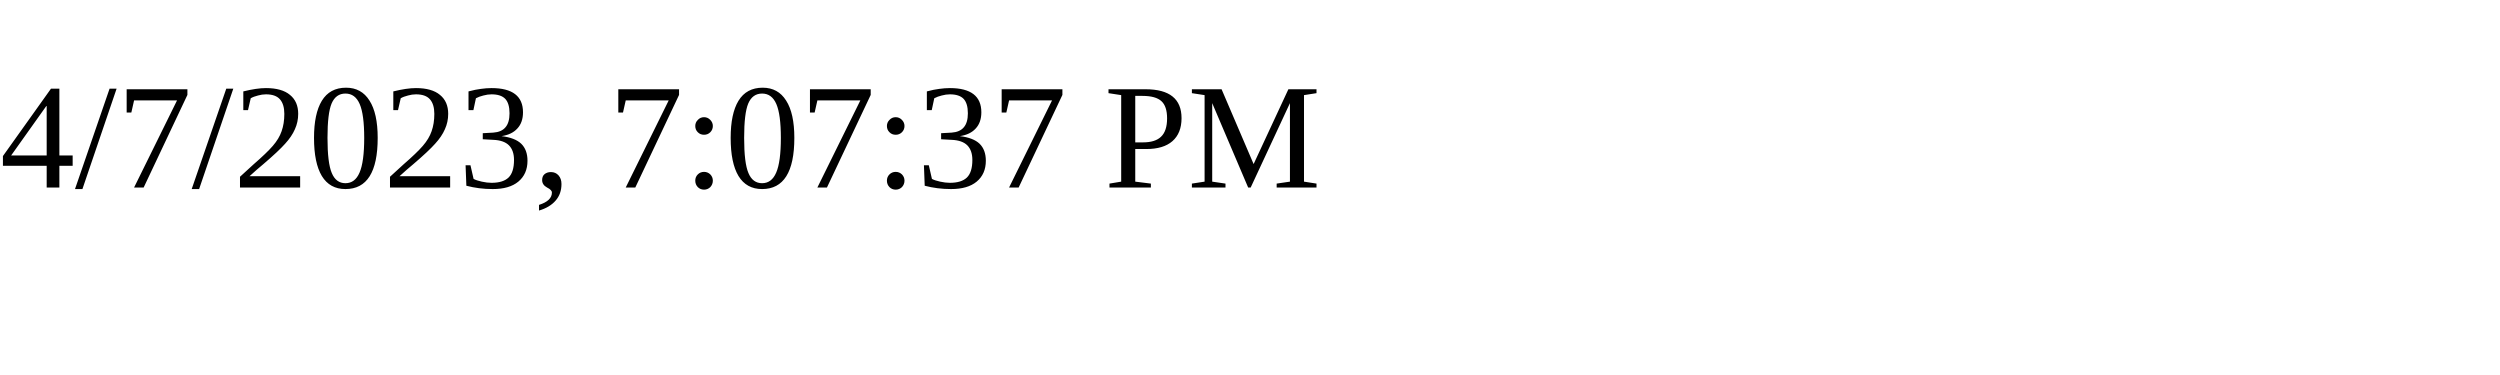
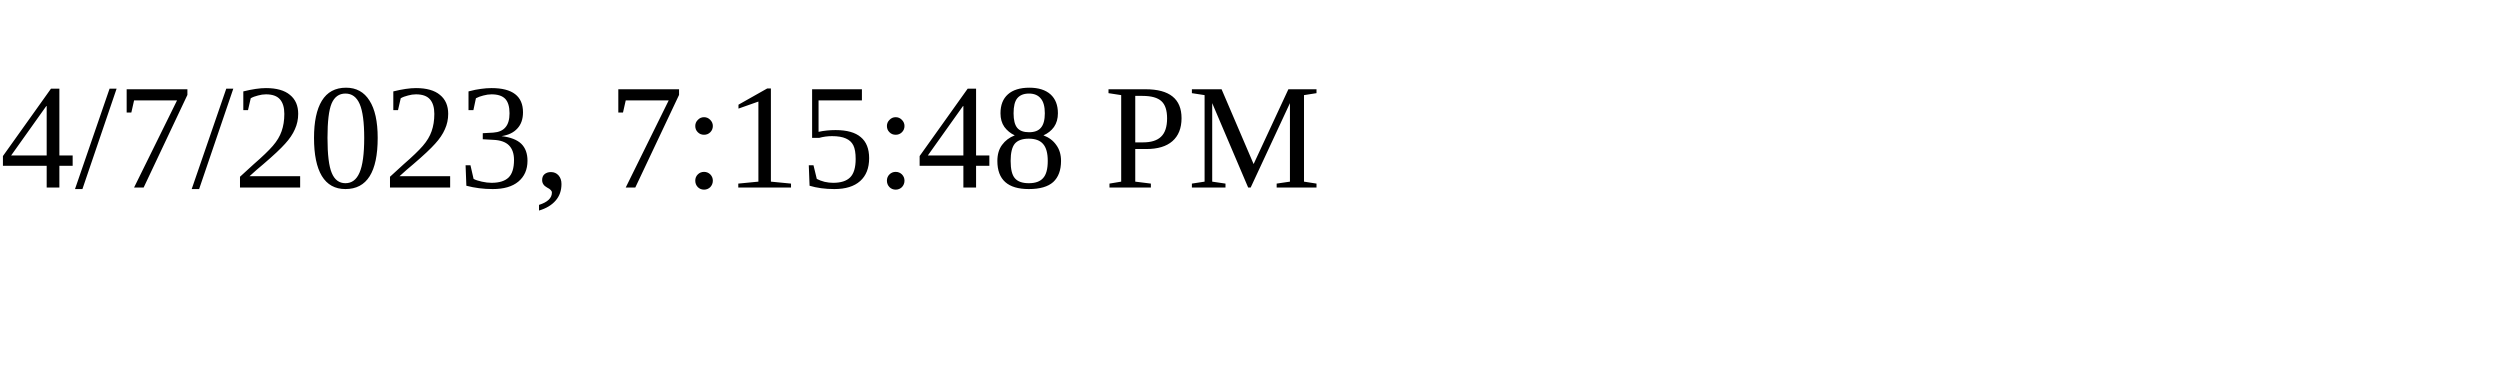
<svg xmlns="http://www.w3.org/2000/svg" height="30" width="200">
-   <text x="0" y="15">4/7/2023, 7:07:37 PM</text>
+   <text x="0" y="15">4/7/2023, 7:15:48 PM</text>
</svg>
